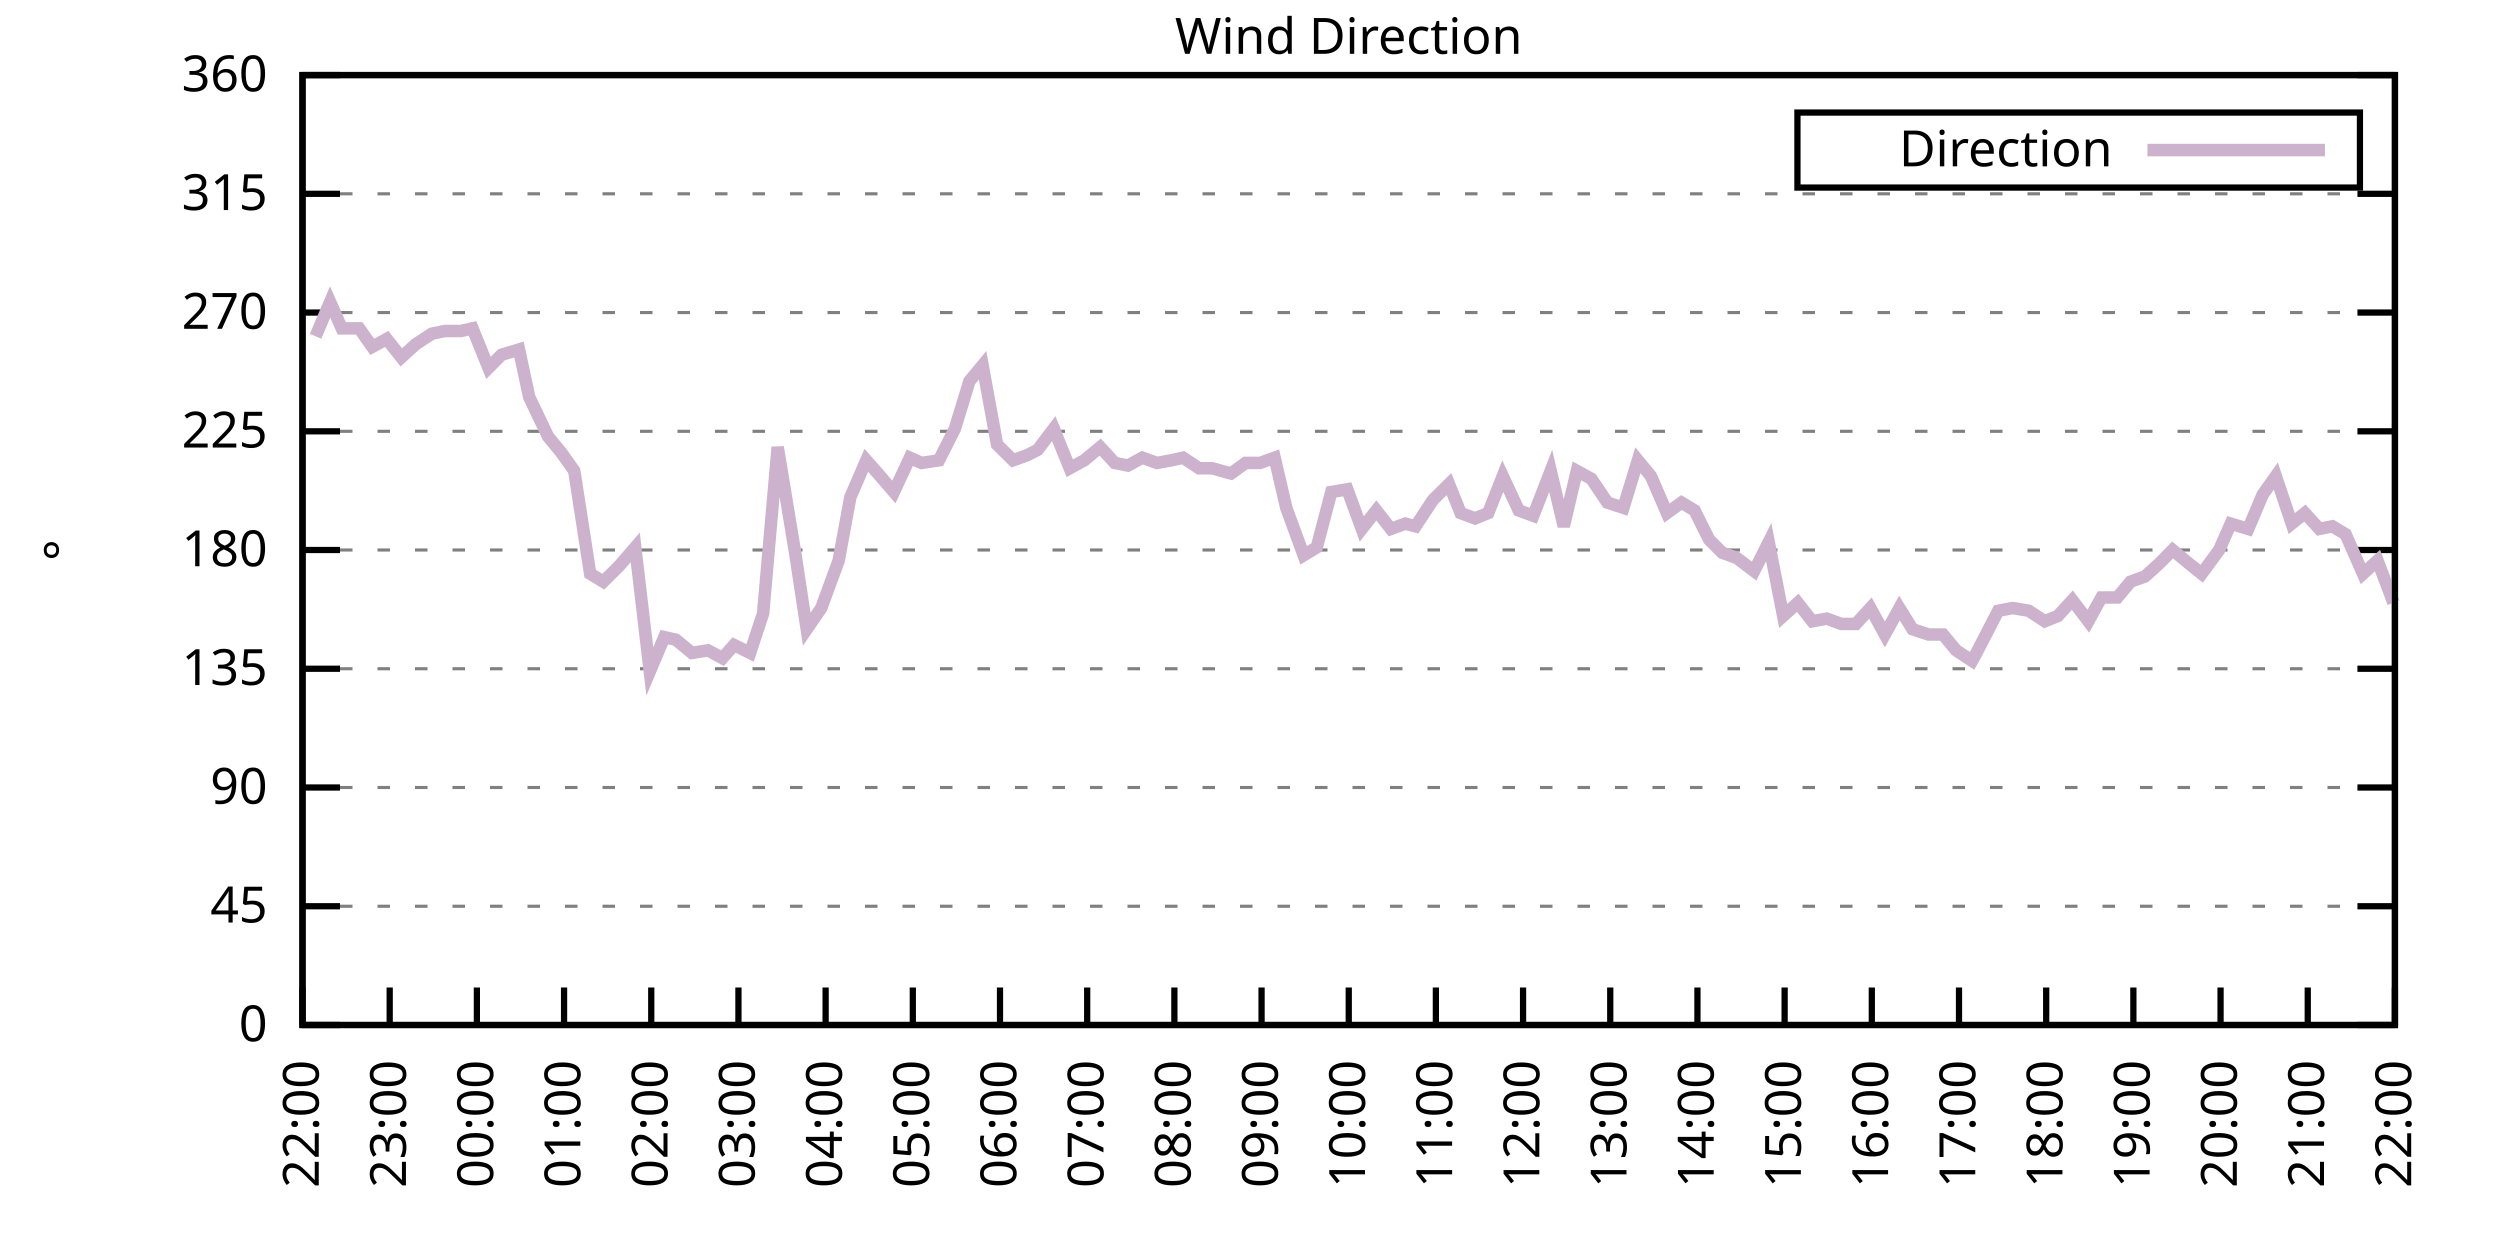
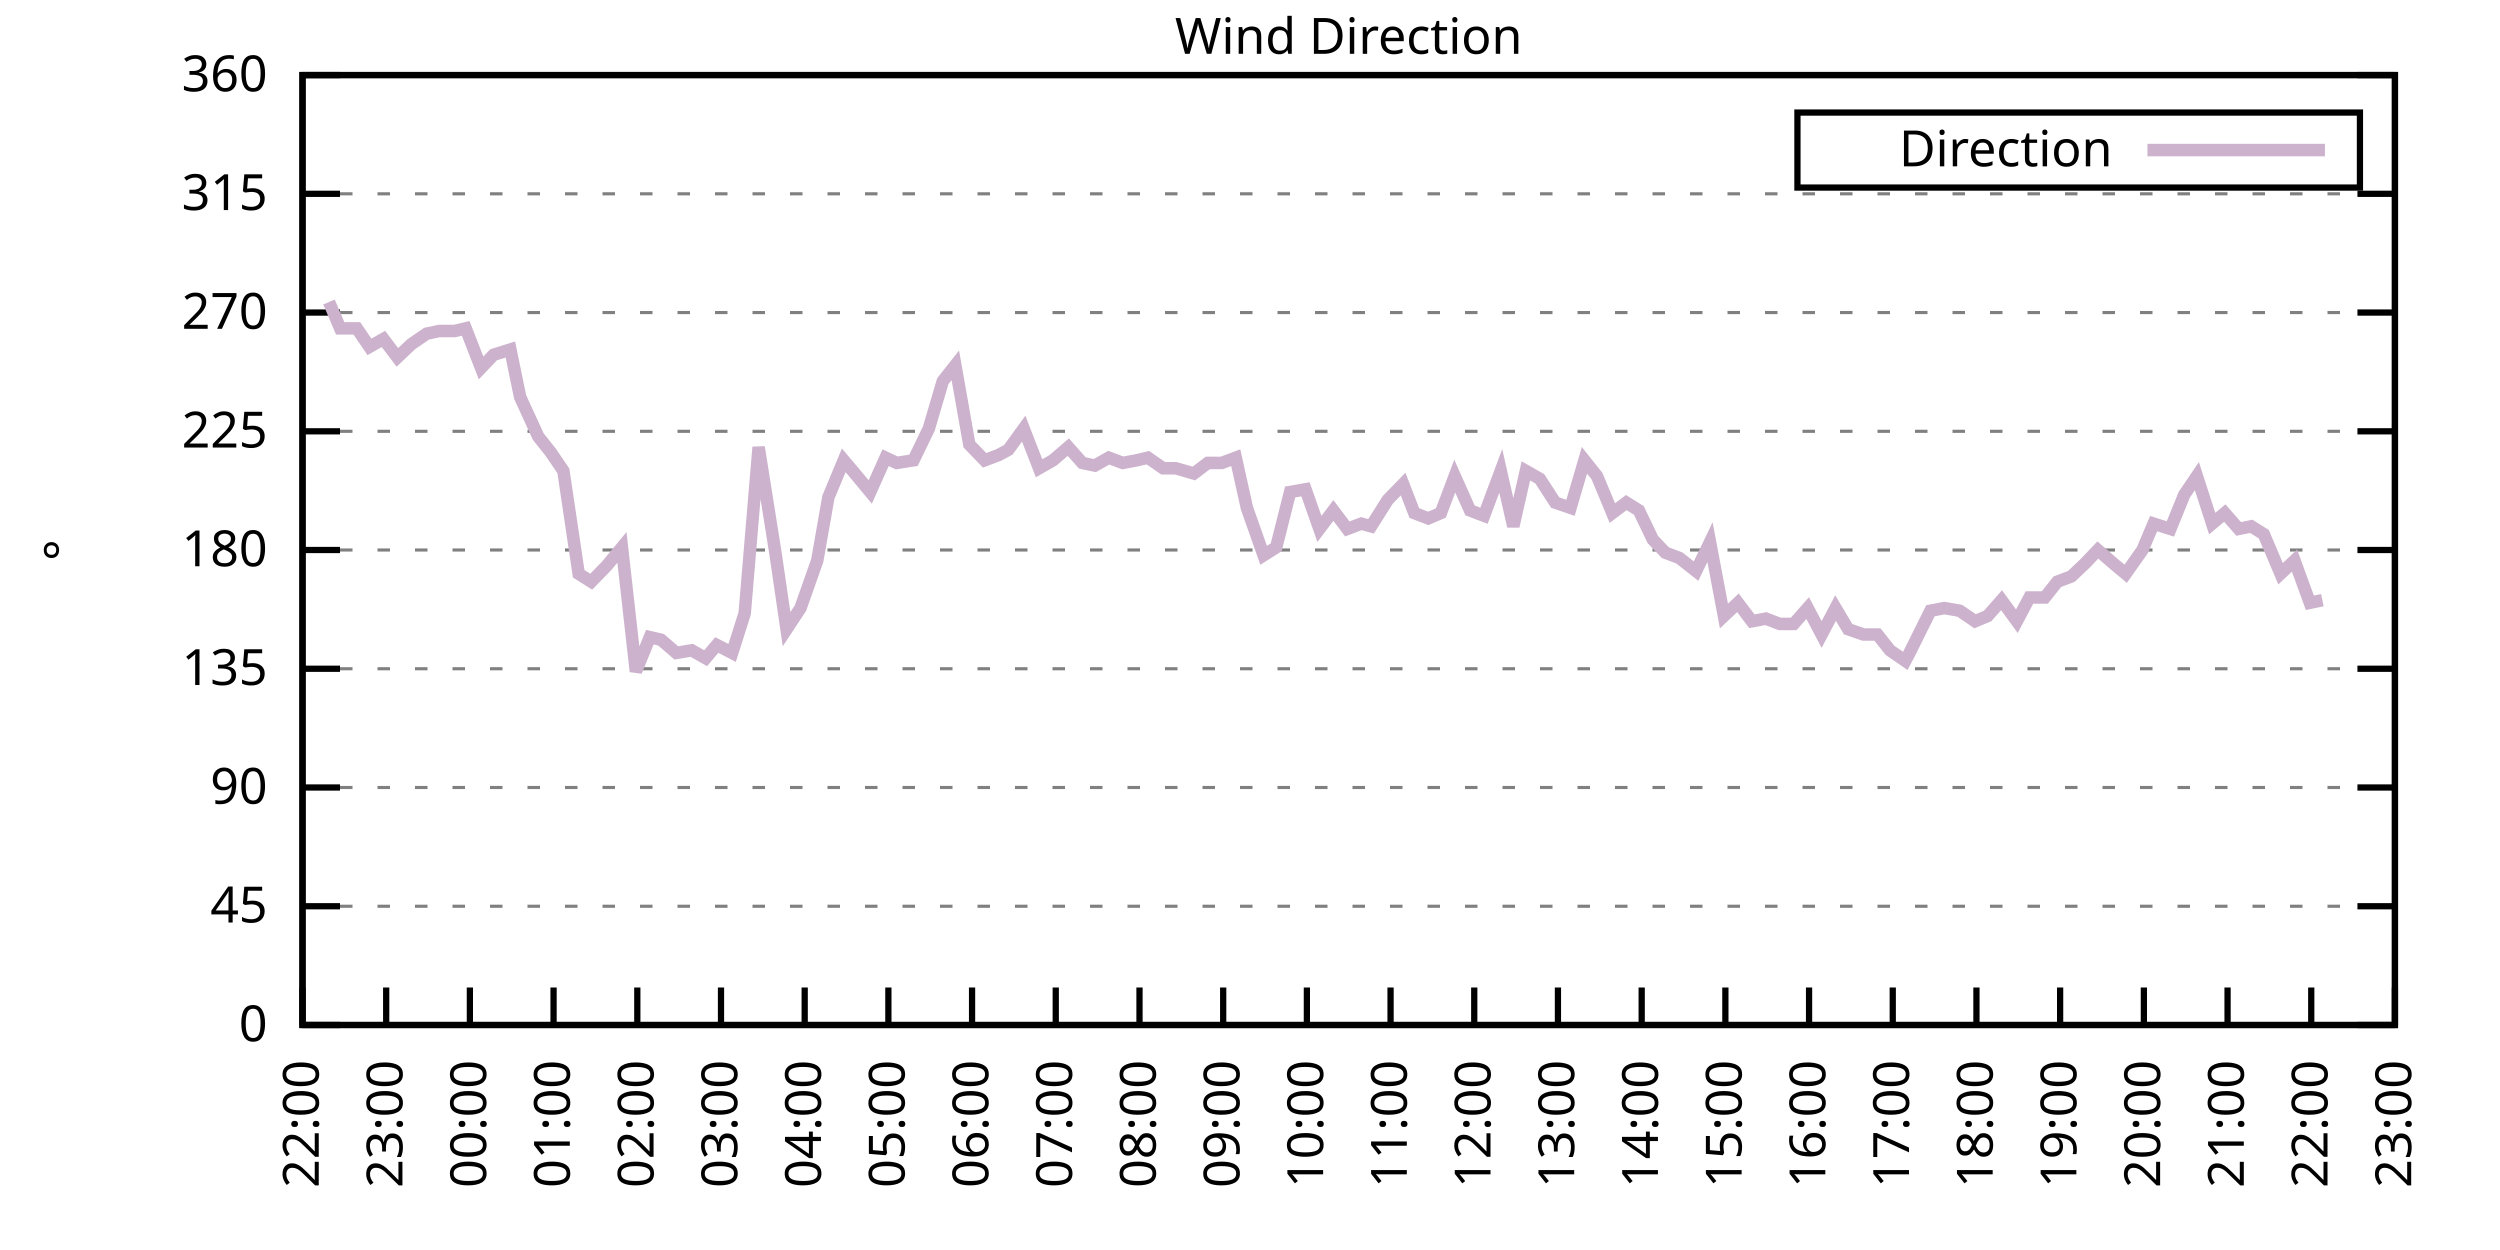
<svg xmlns="http://www.w3.org/2000/svg" xmlns:xlink="http://www.w3.org/1999/xlink" width="400" height="200" viewBox="0 0 400 200">
  <g id="gnuplot_canvas">
    <rect x="0" y="0" width="400" height="200" fill="none" />
    <defs>
      <circle id="gpDot" r="0.5" stroke-width="0.5" stroke="currentColor" />
      <path id="gpPt0" stroke-width="0.333" stroke="currentColor" d="M-1,0 h2 M0,-1 v2" />
      <path id="gpPt1" stroke-width="0.333" stroke="currentColor" d="M-1,-1 L1,1 M1,-1 L-1,1" />
      <path id="gpPt2" stroke-width="0.333" stroke="currentColor" d="M-1,0 L1,0 M0,-1 L0,1 M-1,-1 L1,1 M-1,1 L1,-1" />
      <rect id="gpPt3" stroke-width="0.333" stroke="currentColor" x="-1" y="-1" width="2" height="2" />
      <rect id="gpPt4" stroke-width="0.333" stroke="currentColor" fill="currentColor" x="-1" y="-1" width="2" height="2" />
      <circle id="gpPt5" stroke-width="0.333" stroke="currentColor" cx="0" cy="0" r="1" />
      <use xlink:href="#gpPt5" id="gpPt6" fill="currentColor" stroke="none" />
      <path id="gpPt7" stroke-width="0.333" stroke="currentColor" d="M0,-1.33 L-1.33,0.67 L1.33,0.67 z" />
      <use xlink:href="#gpPt7" id="gpPt8" fill="currentColor" stroke="none" />
      <use xlink:href="#gpPt7" id="gpPt9" stroke="currentColor" transform="rotate(180)" />
      <use xlink:href="#gpPt9" id="gpPt10" fill="currentColor" stroke="none" />
      <use xlink:href="#gpPt3" id="gpPt11" stroke="currentColor" transform="rotate(45)" />
      <use xlink:href="#gpPt11" id="gpPt12" fill="currentColor" stroke="none" />
      <path id="gpPt13" stroke-width="0.333" stroke="currentColor" d="M0,1.330 L1.265,0.411 L0.782,-1.067 L-0.782,-1.076 L-1.265,0.411 z" />
      <use xlink:href="#gpPt13" id="gpPt14" fill="currentColor" stroke="none" />
      <filter id="textbox" filterUnits="objectBoundingBox" x="0" y="0" height="1" width="1">
        <feFlood flood-color="white" flood-opacity="1" result="bgnd" />
        <feComposite in="SourceGraphic" in2="bgnd" operator="atop" />
      </filter>
      <filter id="greybox" filterUnits="objectBoundingBox" x="0" y="0" height="1" width="1">
        <feFlood flood-color="lightgrey" flood-opacity="1" result="grey" />
        <feComposite in="SourceGraphic" in2="grey" operator="atop" />
      </filter>
    </defs>
    <g fill="none" color="white" stroke="currentColor" stroke-width="1.00" stroke-linecap="butt" stroke-linejoin="miter">
</g>
    <g fill="none" color="black" stroke="currentColor" stroke-width="1.00" stroke-linecap="butt" stroke-linejoin="miter">
      <g stroke="none" shape-rendering="crispEdges">
        <polygon fill="rgb(255, 255, 255)" points="48.40,164.00 383.18,164.00 383.18,12.02 48.40,12.02 " />
      </g>
    </g>
    <g fill="none" color="black" stroke="currentColor" stroke-width="1.00" stroke-linecap="butt" stroke-linejoin="miter">
</g>
    <g fill="none" color="black" stroke="black" stroke-width="0.50" stroke-linecap="butt" stroke-linejoin="miter">
</g>
    <g fill="none" color="gray" stroke="currentColor" stroke-width="0.50" stroke-linecap="butt" stroke-linejoin="miter">
      <path stroke="gray" stroke-dasharray="2,4" class="gridline" d="M48.40,164.00 L383.19,164.00  " />
    </g>
    <g fill="none" color="gray" stroke="gray" stroke-width="1.00" stroke-linecap="butt" stroke-linejoin="miter">
</g>
    <g fill="none" color="black" stroke="currentColor" stroke-width="1.00" stroke-linecap="butt" stroke-linejoin="miter">
      <path stroke="black" d="M48.40,164.00 L54.40,164.00 M383.19,164.00 L377.19,164.00  " />
      <g transform="translate(42.80,166.60)" stroke="none" fill="black" font-family="Sans" font-size="8.00" text-anchor="end">
        <text>
          <tspan font-family="Sans"> 0</tspan>
        </text>
      </g>
    </g>
    <g fill="none" color="black" stroke="currentColor" stroke-width="1.00" stroke-linecap="butt" stroke-linejoin="miter">
</g>
    <g fill="none" color="black" stroke="black" stroke-width="0.50" stroke-linecap="butt" stroke-linejoin="miter">
</g>
    <g fill="none" color="gray" stroke="currentColor" stroke-width="0.50" stroke-linecap="butt" stroke-linejoin="miter">
      <path stroke="gray" stroke-dasharray="2,4" class="gridline" d="M48.40,145.00 L383.19,145.00  " />
    </g>
    <g fill="none" color="gray" stroke="gray" stroke-width="1.00" stroke-linecap="butt" stroke-linejoin="miter">
</g>
    <g fill="none" color="black" stroke="currentColor" stroke-width="1.00" stroke-linecap="butt" stroke-linejoin="miter">
      <path stroke="black" d="M48.40,145.00 L54.40,145.00 M383.19,145.00 L377.19,145.00  " />
      <g transform="translate(42.80,147.60)" stroke="none" fill="black" font-family="Sans" font-size="8.00" text-anchor="end">
        <text>
          <tspan font-family="Sans"> 45</tspan>
        </text>
      </g>
    </g>
    <g fill="none" color="black" stroke="currentColor" stroke-width="1.00" stroke-linecap="butt" stroke-linejoin="miter">
</g>
    <g fill="none" color="black" stroke="black" stroke-width="0.50" stroke-linecap="butt" stroke-linejoin="miter">
</g>
    <g fill="none" color="gray" stroke="currentColor" stroke-width="0.50" stroke-linecap="butt" stroke-linejoin="miter">
      <path stroke="gray" stroke-dasharray="2,4" class="gridline" d="M48.40,126.00 L383.19,126.00  " />
    </g>
    <g fill="none" color="gray" stroke="gray" stroke-width="1.00" stroke-linecap="butt" stroke-linejoin="miter">
</g>
    <g fill="none" color="black" stroke="currentColor" stroke-width="1.00" stroke-linecap="butt" stroke-linejoin="miter">
      <path stroke="black" d="M48.40,126.00 L54.40,126.00 M383.19,126.00 L377.19,126.00  " />
      <g transform="translate(42.80,128.60)" stroke="none" fill="black" font-family="Sans" font-size="8.00" text-anchor="end">
        <text>
          <tspan font-family="Sans"> 90</tspan>
        </text>
      </g>
    </g>
    <g fill="none" color="black" stroke="currentColor" stroke-width="1.00" stroke-linecap="butt" stroke-linejoin="miter">
</g>
    <g fill="none" color="black" stroke="black" stroke-width="0.50" stroke-linecap="butt" stroke-linejoin="miter">
</g>
    <g fill="none" color="gray" stroke="currentColor" stroke-width="0.50" stroke-linecap="butt" stroke-linejoin="miter">
      <path stroke="gray" stroke-dasharray="2,4" class="gridline" d="M48.40,107.00 L383.19,107.00  " />
    </g>
    <g fill="none" color="gray" stroke="gray" stroke-width="1.00" stroke-linecap="butt" stroke-linejoin="miter">
</g>
    <g fill="none" color="black" stroke="currentColor" stroke-width="1.00" stroke-linecap="butt" stroke-linejoin="miter">
      <path stroke="black" d="M48.40,107.00 L54.40,107.00 M383.19,107.00 L377.19,107.00  " />
      <g transform="translate(42.80,109.60)" stroke="none" fill="black" font-family="Sans" font-size="8.00" text-anchor="end">
        <text>
          <tspan font-family="Sans"> 135</tspan>
        </text>
      </g>
    </g>
    <g fill="none" color="black" stroke="currentColor" stroke-width="1.00" stroke-linecap="butt" stroke-linejoin="miter">
</g>
    <g fill="none" color="black" stroke="black" stroke-width="0.50" stroke-linecap="butt" stroke-linejoin="miter">
</g>
    <g fill="none" color="gray" stroke="currentColor" stroke-width="0.50" stroke-linecap="butt" stroke-linejoin="miter">
      <path stroke="gray" stroke-dasharray="2,4" class="gridline" d="M48.40,88.00 L383.19,88.00  " />
    </g>
    <g fill="none" color="gray" stroke="gray" stroke-width="1.00" stroke-linecap="butt" stroke-linejoin="miter">
</g>
    <g fill="none" color="black" stroke="currentColor" stroke-width="1.00" stroke-linecap="butt" stroke-linejoin="miter">
      <path stroke="black" d="M48.40,88.00 L54.40,88.00 M383.19,88.00 L377.19,88.00  " />
      <g transform="translate(42.80,90.60)" stroke="none" fill="black" font-family="Sans" font-size="8.00" text-anchor="end">
        <text>
          <tspan font-family="Sans"> 180</tspan>
        </text>
      </g>
    </g>
    <g fill="none" color="black" stroke="currentColor" stroke-width="1.00" stroke-linecap="butt" stroke-linejoin="miter">
</g>
    <g fill="none" color="black" stroke="black" stroke-width="0.50" stroke-linecap="butt" stroke-linejoin="miter">
</g>
    <g fill="none" color="gray" stroke="currentColor" stroke-width="0.50" stroke-linecap="butt" stroke-linejoin="miter">
      <path stroke="gray" stroke-dasharray="2,4" class="gridline" d="M48.40,69.01 L383.19,69.01  " />
    </g>
    <g fill="none" color="gray" stroke="gray" stroke-width="1.00" stroke-linecap="butt" stroke-linejoin="miter">
</g>
    <g fill="none" color="black" stroke="currentColor" stroke-width="1.00" stroke-linecap="butt" stroke-linejoin="miter">
      <path stroke="black" d="M48.40,69.01 L54.40,69.01 M383.19,69.01 L377.19,69.01  " />
      <g transform="translate(42.80,71.61)" stroke="none" fill="black" font-family="Sans" font-size="8.00" text-anchor="end">
        <text>
          <tspan font-family="Sans"> 225</tspan>
        </text>
      </g>
    </g>
    <g fill="none" color="black" stroke="currentColor" stroke-width="1.00" stroke-linecap="butt" stroke-linejoin="miter">
</g>
    <g fill="none" color="black" stroke="black" stroke-width="0.50" stroke-linecap="butt" stroke-linejoin="miter">
</g>
    <g fill="none" color="gray" stroke="currentColor" stroke-width="0.50" stroke-linecap="butt" stroke-linejoin="miter">
      <path stroke="gray" stroke-dasharray="2,4" class="gridline" d="M48.40,50.01 L383.19,50.01  " />
    </g>
    <g fill="none" color="gray" stroke="gray" stroke-width="1.00" stroke-linecap="butt" stroke-linejoin="miter">
</g>
    <g fill="none" color="black" stroke="currentColor" stroke-width="1.00" stroke-linecap="butt" stroke-linejoin="miter">
      <path stroke="black" d="M48.40,50.01 L54.40,50.01 M383.19,50.01 L377.19,50.01  " />
      <g transform="translate(42.80,52.61)" stroke="none" fill="black" font-family="Sans" font-size="8.00" text-anchor="end">
        <text>
          <tspan font-family="Sans"> 270</tspan>
        </text>
      </g>
    </g>
    <g fill="none" color="black" stroke="currentColor" stroke-width="1.00" stroke-linecap="butt" stroke-linejoin="miter">
</g>
    <g fill="none" color="black" stroke="black" stroke-width="0.50" stroke-linecap="butt" stroke-linejoin="miter">
</g>
    <g fill="none" color="gray" stroke="currentColor" stroke-width="0.50" stroke-linecap="butt" stroke-linejoin="miter">
      <path stroke="gray" stroke-dasharray="2,4" class="gridline" d="M48.40,31.01 L383.19,31.01  " />
    </g>
    <g fill="none" color="gray" stroke="gray" stroke-width="1.00" stroke-linecap="butt" stroke-linejoin="miter">
</g>
    <g fill="none" color="black" stroke="currentColor" stroke-width="1.00" stroke-linecap="butt" stroke-linejoin="miter">
      <path stroke="black" d="M48.40,31.01 L54.40,31.01 M383.19,31.01 L377.19,31.01  " />
      <g transform="translate(42.80,33.61)" stroke="none" fill="black" font-family="Sans" font-size="8.00" text-anchor="end">
        <text>
          <tspan font-family="Sans"> 315</tspan>
        </text>
      </g>
    </g>
    <g fill="none" color="black" stroke="currentColor" stroke-width="1.00" stroke-linecap="butt" stroke-linejoin="miter">
</g>
    <g fill="none" color="black" stroke="black" stroke-width="0.50" stroke-linecap="butt" stroke-linejoin="miter">
</g>
    <g fill="none" color="gray" stroke="currentColor" stroke-width="0.50" stroke-linecap="butt" stroke-linejoin="miter">
      <path stroke="gray" stroke-dasharray="2,4" class="gridline" d="M48.40,12.01 L383.19,12.01  " />
    </g>
    <g fill="none" color="gray" stroke="gray" stroke-width="1.00" stroke-linecap="butt" stroke-linejoin="miter">
</g>
    <g fill="none" color="black" stroke="currentColor" stroke-width="1.00" stroke-linecap="butt" stroke-linejoin="miter">
      <path stroke="black" d="M48.40,12.01 L54.40,12.01 M383.19,12.01 L377.19,12.01  " />
      <g transform="translate(42.80,14.61)" stroke="none" fill="black" font-family="Sans" font-size="8.00" text-anchor="end">
        <text>
          <tspan font-family="Sans"> 360</tspan>
        </text>
      </g>
    </g>
    <g fill="none" color="black" stroke="currentColor" stroke-width="1.00" stroke-linecap="butt" stroke-linejoin="miter">
      <path stroke="black" d="M48.40,164.00 L48.40,158.00  " />
      <g transform="translate(51.00,169.60) rotate(270.00)" stroke="none" fill="black" font-family="Sans" font-size="8.00" text-anchor="end">
        <text>
          <tspan font-family="Sans">22:00</tspan>
        </text>
      </g>
    </g>
    <g fill="none" color="black" stroke="currentColor" stroke-width="1.00" stroke-linecap="butt" stroke-linejoin="miter">
-       <path stroke="black" d="M62.35,164.00 L62.35,158.00  " />
-       <g transform="translate(64.95,169.60) rotate(270.00)" stroke="none" fill="black" font-family="Sans" font-size="8.00" text-anchor="end">
+       <path stroke="black" d="M61.79,164.00 L61.79,158.00  " />
+       <g transform="translate(64.39,169.60) rotate(270.00)" stroke="none" fill="black" font-family="Sans" font-size="8.00" text-anchor="end">
        <text>
          <tspan font-family="Sans">23:00</tspan>
        </text>
      </g>
    </g>
    <g fill="none" color="black" stroke="currentColor" stroke-width="1.00" stroke-linecap="butt" stroke-linejoin="miter">
-       <path stroke="black" d="M76.30,164.00 L76.30,158.00  " />
-       <g transform="translate(78.90,169.60) rotate(270.00)" stroke="none" fill="black" font-family="Sans" font-size="8.00" text-anchor="end">
+       <path stroke="black" d="M75.18,164.00 L75.18,158.00  " />
+       <g transform="translate(77.78,169.60) rotate(270.00)" stroke="none" fill="black" font-family="Sans" font-size="8.00" text-anchor="end">
        <text>
          <tspan font-family="Sans">00:00</tspan>
        </text>
      </g>
    </g>
    <g fill="none" color="black" stroke="currentColor" stroke-width="1.00" stroke-linecap="butt" stroke-linejoin="miter">
-       <path stroke="black" d="M90.25,164.00 L90.25,158.00  " />
-       <g transform="translate(92.85,169.60) rotate(270.00)" stroke="none" fill="black" font-family="Sans" font-size="8.00" text-anchor="end">
+       <path stroke="black" d="M88.57,164.00 L88.57,158.00  " />
+       <g transform="translate(91.17,169.60) rotate(270.00)" stroke="none" fill="black" font-family="Sans" font-size="8.00" text-anchor="end">
        <text>
          <tspan font-family="Sans">01:00</tspan>
        </text>
      </g>
    </g>
    <g fill="none" color="black" stroke="currentColor" stroke-width="1.00" stroke-linecap="butt" stroke-linejoin="miter">
-       <path stroke="black" d="M104.20,164.00 L104.20,158.00  " />
-       <g transform="translate(106.80,169.60) rotate(270.00)" stroke="none" fill="black" font-family="Sans" font-size="8.00" text-anchor="end">
+       <path stroke="black" d="M101.97,164.00 L101.97,158.00  " />
+       <g transform="translate(104.57,169.60) rotate(270.00)" stroke="none" fill="black" font-family="Sans" font-size="8.00" text-anchor="end">
        <text>
          <tspan font-family="Sans">02:00</tspan>
        </text>
      </g>
    </g>
    <g fill="none" color="black" stroke="currentColor" stroke-width="1.00" stroke-linecap="butt" stroke-linejoin="miter">
-       <path stroke="black" d="M118.15,164.00 L118.15,158.00  " />
-       <g transform="translate(120.75,169.60) rotate(270.00)" stroke="none" fill="black" font-family="Sans" font-size="8.00" text-anchor="end">
+       <path stroke="black" d="M115.36,164.00 L115.36,158.00  " />
+       <g transform="translate(117.96,169.60) rotate(270.00)" stroke="none" fill="black" font-family="Sans" font-size="8.00" text-anchor="end">
        <text>
          <tspan font-family="Sans">03:00</tspan>
        </text>
      </g>
    </g>
    <g fill="none" color="black" stroke="currentColor" stroke-width="1.00" stroke-linecap="butt" stroke-linejoin="miter">
-       <path stroke="black" d="M132.10,164.00 L132.10,158.00  " />
-       <g transform="translate(134.70,169.60) rotate(270.00)" stroke="none" fill="black" font-family="Sans" font-size="8.00" text-anchor="end">
+       <path stroke="black" d="M128.75,164.00 L128.75,158.00  " />
+       <g transform="translate(131.35,169.60) rotate(270.00)" stroke="none" fill="black" font-family="Sans" font-size="8.00" text-anchor="end">
        <text>
          <tspan font-family="Sans">04:00</tspan>
        </text>
      </g>
    </g>
    <g fill="none" color="black" stroke="currentColor" stroke-width="1.00" stroke-linecap="butt" stroke-linejoin="miter">
-       <path stroke="black" d="M146.05,164.00 L146.05,158.00  " />
-       <g transform="translate(148.65,169.60) rotate(270.00)" stroke="none" fill="black" font-family="Sans" font-size="8.00" text-anchor="end">
+       <path stroke="black" d="M142.14,164.00 L142.14,158.00  " />
+       <g transform="translate(144.74,169.60) rotate(270.00)" stroke="none" fill="black" font-family="Sans" font-size="8.00" text-anchor="end">
        <text>
          <tspan font-family="Sans">05:00</tspan>
        </text>
      </g>
    </g>
    <g fill="none" color="black" stroke="currentColor" stroke-width="1.00" stroke-linecap="butt" stroke-linejoin="miter">
-       <path stroke="black" d="M160.00,164.00 L160.00,158.00  " />
-       <g transform="translate(162.60,169.60) rotate(270.00)" stroke="none" fill="black" font-family="Sans" font-size="8.00" text-anchor="end">
+       <path stroke="black" d="M155.53,164.00 L155.53,158.00  " />
+       <g transform="translate(158.13,169.60) rotate(270.00)" stroke="none" fill="black" font-family="Sans" font-size="8.00" text-anchor="end">
        <text>
          <tspan font-family="Sans">06:00</tspan>
        </text>
      </g>
    </g>
    <g fill="none" color="black" stroke="currentColor" stroke-width="1.00" stroke-linecap="butt" stroke-linejoin="miter">
-       <path stroke="black" d="M173.95,164.00 L173.95,158.00  " />
-       <g transform="translate(176.55,169.60) rotate(270.00)" stroke="none" fill="black" font-family="Sans" font-size="8.00" text-anchor="end">
+       <path stroke="black" d="M168.92,164.00 L168.92,158.00  " />
+       <g transform="translate(171.52,169.60) rotate(270.00)" stroke="none" fill="black" font-family="Sans" font-size="8.00" text-anchor="end">
        <text>
          <tspan font-family="Sans">07:00</tspan>
        </text>
      </g>
    </g>
    <g fill="none" color="black" stroke="currentColor" stroke-width="1.00" stroke-linecap="butt" stroke-linejoin="miter">
-       <path stroke="black" d="M187.90,164.00 L187.90,158.00  " />
-       <g transform="translate(190.50,169.60) rotate(270.00)" stroke="none" fill="black" font-family="Sans" font-size="8.00" text-anchor="end">
+       <path stroke="black" d="M182.32,164.00 L182.32,158.00  " />
+       <g transform="translate(184.92,169.60) rotate(270.00)" stroke="none" fill="black" font-family="Sans" font-size="8.00" text-anchor="end">
        <text>
          <tspan font-family="Sans">08:00</tspan>
        </text>
      </g>
    </g>
    <g fill="none" color="black" stroke="currentColor" stroke-width="1.00" stroke-linecap="butt" stroke-linejoin="miter">
-       <path stroke="black" d="M201.85,164.00 L201.85,158.00  " />
-       <g transform="translate(204.45,169.60) rotate(270.00)" stroke="none" fill="black" font-family="Sans" font-size="8.00" text-anchor="end">
+       <path stroke="black" d="M195.71,164.00 L195.71,158.00  " />
+       <g transform="translate(198.31,169.60) rotate(270.00)" stroke="none" fill="black" font-family="Sans" font-size="8.00" text-anchor="end">
        <text>
          <tspan font-family="Sans">09:00</tspan>
        </text>
      </g>
    </g>
    <g fill="none" color="black" stroke="currentColor" stroke-width="1.00" stroke-linecap="butt" stroke-linejoin="miter">
-       <path stroke="black" d="M215.80,164.00 L215.80,158.00  " />
-       <g transform="translate(218.40,169.60) rotate(270.00)" stroke="none" fill="black" font-family="Sans" font-size="8.00" text-anchor="end">
+       <path stroke="black" d="M209.10,164.00 L209.10,158.00  " />
+       <g transform="translate(211.70,169.60) rotate(270.00)" stroke="none" fill="black" font-family="Sans" font-size="8.00" text-anchor="end">
        <text>
          <tspan font-family="Sans">10:00</tspan>
        </text>
      </g>
    </g>
    <g fill="none" color="black" stroke="currentColor" stroke-width="1.00" stroke-linecap="butt" stroke-linejoin="miter">
-       <path stroke="black" d="M229.74,164.00 L229.74,158.00  " />
-       <g transform="translate(232.34,169.60) rotate(270.00)" stroke="none" fill="black" font-family="Sans" font-size="8.00" text-anchor="end">
+       <path stroke="black" d="M222.49,164.00 L222.49,158.00  " />
+       <g transform="translate(225.09,169.60) rotate(270.00)" stroke="none" fill="black" font-family="Sans" font-size="8.00" text-anchor="end">
        <text>
          <tspan font-family="Sans">11:00</tspan>
        </text>
      </g>
    </g>
    <g fill="none" color="black" stroke="currentColor" stroke-width="1.00" stroke-linecap="butt" stroke-linejoin="miter">
-       <path stroke="black" d="M243.69,164.00 L243.69,158.00  " />
-       <g transform="translate(246.29,169.60) rotate(270.00)" stroke="none" fill="black" font-family="Sans" font-size="8.00" text-anchor="end">
+       <path stroke="black" d="M235.88,164.00 L235.88,158.00  " />
+       <g transform="translate(238.48,169.60) rotate(270.00)" stroke="none" fill="black" font-family="Sans" font-size="8.00" text-anchor="end">
        <text>
          <tspan font-family="Sans">12:00</tspan>
        </text>
      </g>
    </g>
    <g fill="none" color="black" stroke="currentColor" stroke-width="1.00" stroke-linecap="butt" stroke-linejoin="miter">
-       <path stroke="black" d="M257.64,164.00 L257.64,158.00  " />
-       <g transform="translate(260.24,169.60) rotate(270.00)" stroke="none" fill="black" font-family="Sans" font-size="8.00" text-anchor="end">
+       <path stroke="black" d="M249.27,164.00 L249.27,158.00  " />
+       <g transform="translate(251.87,169.60) rotate(270.00)" stroke="none" fill="black" font-family="Sans" font-size="8.00" text-anchor="end">
        <text>
          <tspan font-family="Sans">13:00</tspan>
        </text>
      </g>
    </g>
    <g fill="none" color="black" stroke="currentColor" stroke-width="1.00" stroke-linecap="butt" stroke-linejoin="miter">
-       <path stroke="black" d="M271.59,164.00 L271.59,158.00  " />
-       <g transform="translate(274.19,169.60) rotate(270.00)" stroke="none" fill="black" font-family="Sans" font-size="8.00" text-anchor="end">
+       <path stroke="black" d="M262.67,164.00 L262.67,158.00  " />
+       <g transform="translate(265.27,169.60) rotate(270.00)" stroke="none" fill="black" font-family="Sans" font-size="8.00" text-anchor="end">
        <text>
          <tspan font-family="Sans">14:00</tspan>
        </text>
      </g>
    </g>
    <g fill="none" color="black" stroke="currentColor" stroke-width="1.00" stroke-linecap="butt" stroke-linejoin="miter">
-       <path stroke="black" d="M285.54,164.00 L285.54,158.00  " />
-       <g transform="translate(288.14,169.60) rotate(270.00)" stroke="none" fill="black" font-family="Sans" font-size="8.00" text-anchor="end">
+       <path stroke="black" d="M276.06,164.00 L276.06,158.00  " />
+       <g transform="translate(278.66,169.60) rotate(270.00)" stroke="none" fill="black" font-family="Sans" font-size="8.00" text-anchor="end">
        <text>
          <tspan font-family="Sans">15:00</tspan>
        </text>
      </g>
    </g>
    <g fill="none" color="black" stroke="currentColor" stroke-width="1.00" stroke-linecap="butt" stroke-linejoin="miter">
-       <path stroke="black" d="M299.49,164.00 L299.49,158.00  " />
-       <g transform="translate(302.09,169.60) rotate(270.00)" stroke="none" fill="black" font-family="Sans" font-size="8.00" text-anchor="end">
+       <path stroke="black" d="M289.45,164.00 L289.45,158.00  " />
+       <g transform="translate(292.05,169.60) rotate(270.00)" stroke="none" fill="black" font-family="Sans" font-size="8.00" text-anchor="end">
        <text>
          <tspan font-family="Sans">16:00</tspan>
        </text>
      </g>
    </g>
    <g fill="none" color="black" stroke="currentColor" stroke-width="1.00" stroke-linecap="butt" stroke-linejoin="miter">
-       <path stroke="black" d="M313.44,164.00 L313.44,158.00  " />
-       <g transform="translate(316.04,169.60) rotate(270.00)" stroke="none" fill="black" font-family="Sans" font-size="8.00" text-anchor="end">
+       <path stroke="black" d="M302.84,164.00 L302.84,158.00  " />
+       <g transform="translate(305.44,169.60) rotate(270.00)" stroke="none" fill="black" font-family="Sans" font-size="8.00" text-anchor="end">
        <text>
          <tspan font-family="Sans">17:00</tspan>
        </text>
      </g>
    </g>
    <g fill="none" color="black" stroke="currentColor" stroke-width="1.00" stroke-linecap="butt" stroke-linejoin="miter">
-       <path stroke="black" d="M327.39,164.00 L327.39,158.00  " />
-       <g transform="translate(329.99,169.60) rotate(270.00)" stroke="none" fill="black" font-family="Sans" font-size="8.00" text-anchor="end">
+       <path stroke="black" d="M316.23,164.00 L316.23,158.00  " />
+       <g transform="translate(318.83,169.60) rotate(270.00)" stroke="none" fill="black" font-family="Sans" font-size="8.00" text-anchor="end">
        <text>
          <tspan font-family="Sans">18:00</tspan>
        </text>
      </g>
    </g>
    <g fill="none" color="black" stroke="currentColor" stroke-width="1.00" stroke-linecap="butt" stroke-linejoin="miter">
-       <path stroke="black" d="M341.34,164.00 L341.34,158.00  " />
-       <g transform="translate(343.94,169.60) rotate(270.00)" stroke="none" fill="black" font-family="Sans" font-size="8.00" text-anchor="end">
+       <path stroke="black" d="M329.62,164.00 L329.62,158.00  " />
+       <g transform="translate(332.22,169.60) rotate(270.00)" stroke="none" fill="black" font-family="Sans" font-size="8.00" text-anchor="end">
        <text>
          <tspan font-family="Sans">19:00</tspan>
        </text>
      </g>
    </g>
    <g fill="none" color="black" stroke="currentColor" stroke-width="1.00" stroke-linecap="butt" stroke-linejoin="miter">
-       <path stroke="black" d="M355.29,164.00 L355.29,158.00  " />
-       <g transform="translate(357.89,169.60) rotate(270.00)" stroke="none" fill="black" font-family="Sans" font-size="8.00" text-anchor="end">
+       <path stroke="black" d="M343.02,164.00 L343.02,158.00  " />
+       <g transform="translate(345.62,169.60) rotate(270.00)" stroke="none" fill="black" font-family="Sans" font-size="8.00" text-anchor="end">
        <text>
          <tspan font-family="Sans">20:00</tspan>
        </text>
      </g>
    </g>
    <g fill="none" color="black" stroke="currentColor" stroke-width="1.00" stroke-linecap="butt" stroke-linejoin="miter">
-       <path stroke="black" d="M369.24,164.00 L369.24,158.00  " />
-       <g transform="translate(371.84,169.60) rotate(270.00)" stroke="none" fill="black" font-family="Sans" font-size="8.00" text-anchor="end">
+       <path stroke="black" d="M356.41,164.00 L356.41,158.00  " />
+       <g transform="translate(359.01,169.60) rotate(270.00)" stroke="none" fill="black" font-family="Sans" font-size="8.00" text-anchor="end">
        <text>
          <tspan font-family="Sans">21:00</tspan>
+         </text>
+       </g>
+     </g>
+     <g fill="none" color="black" stroke="currentColor" stroke-width="1.00" stroke-linecap="butt" stroke-linejoin="miter">
+       <path stroke="black" d="M369.80,164.00 L369.80,158.00  " />
+       <g transform="translate(372.40,169.60) rotate(270.00)" stroke="none" fill="black" font-family="Sans" font-size="8.00" text-anchor="end">
+         <text>
+           <tspan font-family="Sans">22:00</tspan>
        </text>
      </g>
    </g>
    <g fill="none" color="black" stroke="currentColor" stroke-width="1.00" stroke-linecap="butt" stroke-linejoin="miter">
      <path stroke="black" d="M383.19,164.00 L383.19,158.00  " />
      <g transform="translate(385.79,169.60) rotate(270.00)" stroke="none" fill="black" font-family="Sans" font-size="8.00" text-anchor="end">
        <text>
-           <tspan font-family="Sans">22:00</tspan>
+           <tspan font-family="Sans">23:00</tspan>
        </text>
      </g>
    </g>
    <g fill="none" color="black" stroke="currentColor" stroke-width="1.00" stroke-linecap="butt" stroke-linejoin="miter">
</g>
    <g fill="none" color="black" stroke="currentColor" stroke-width="1.00" stroke-linecap="butt" stroke-linejoin="miter">
      <path stroke="black" d="M48.40,12.01 L48.40,164.00 L383.19,164.00 L383.19,12.01 L48.40,12.01 Z  " />
    </g>
    <g fill="none" color="black" stroke="currentColor" stroke-width="1.00" stroke-linecap="butt" stroke-linejoin="miter">
</g>
    <g fill="none" color="black" stroke="currentColor" stroke-width="1.00" stroke-linecap="butt" stroke-linejoin="miter">
      <path stroke="black" d="M287.59,30.01 L287.59,18.01 L377.59,18.01 L377.59,30.01 L287.59,30.01 Z  " />
    </g>
    <g id="Wind_direction_plot_1">
      <g fill="none" color="white" stroke="black" stroke-width="2.00" stroke-linecap="butt" stroke-linejoin="miter">
</g>
      <g fill="none" color="black" stroke="currentColor" stroke-width="2.00" stroke-linecap="butt" stroke-linejoin="miter">
        <g transform="translate(337.99,26.61)" stroke="none" fill="black" font-family="Sans" font-size="8.00" text-anchor="end">
          <text>
            <tspan font-family="Sans">Direction</tspan>
          </text>
        </g>
      </g>
      <g fill="none" color="black" stroke="currentColor" stroke-width="2.00" stroke-linecap="butt" stroke-linejoin="miter">
-         <path stroke="rgb(204, 178, 204)" d="M343.59,24.01 L371.99,24.01 M50.49,53.81 L52.82,48.32 L54.68,52.54 L57.47,52.54 L59.56,55.50 L61.88,54.23   L64.21,57.18 L66.53,55.07 L69.09,53.39 L71.18,52.96 L73.74,52.96 L75.60,52.54 L78.16,58.87 L80.25,56.76   L83.04,55.92 L84.67,63.52 L87.69,69.85 L89.78,72.38 L91.88,75.34 L94.43,91.80 L96.53,93.07 L99.08,90.54   L101.64,87.58 L103.97,107.43 L106.29,101.94 L108.15,102.36 L110.71,104.47 L113.27,104.05 L115.59,105.31 L117.45,103.20   L120.01,104.47 L122.10,98.14 L124.43,71.54 L127.22,88.43 L129.08,100.67 L131.40,97.29 L134.19,89.69 L136.05,79.56   L138.61,73.65 L140.47,75.76 L143.02,78.72 L145.58,73.23 L147.44,74.07 L150.23,73.65 L152.79,68.58 L155.11,60.98   L157.21,58.45 L159.53,71.12 L162.09,73.65 L164.41,72.81 L166.04,71.96 L168.60,68.58 L171.16,74.92 L173.48,73.65   L176.04,71.54 L178.36,74.07 L180.46,74.49 L182.78,73.23 L185.11,74.07 L187.43,73.65 L189.29,73.23 L191.85,74.92   L193.94,74.92 L196.96,75.76 L199.29,74.07 L201.61,74.07 L203.94,73.23 L205.80,81.25 L208.59,88.85 L210.68,87.58   L213.01,78.72 L215.56,78.29 L217.89,84.63 L220.21,81.67 L222.54,84.63 L224.86,83.78 L226.49,84.21 L229.28,79.98   L231.84,77.45 L233.70,82.09 L236.02,82.94 L238.11,82.09 L240.44,76.18 L243.00,81.67 L245.32,82.52 L248.11,75.34   L250.20,84.21 L252.30,75.34 L254.62,76.61 L257.18,80.41 L259.74,81.25 L262.06,73.65 L264.15,76.18 L266.71,82.09   L269.04,80.41 L271.13,81.67 L273.45,86.32 L275.55,88.43 L277.87,89.27 L280.66,91.38 L282.99,86.74 L285.31,98.56   L287.64,96.45 L289.96,99.40 L292.29,98.98 L294.61,99.83 L296.94,99.83 L299.26,97.29 L301.58,101.52 L303.91,97.29   L306.00,100.67 L308.56,101.52 L310.88,101.52 L312.98,104.05 L315.53,105.74 L316.23,104.47 L319.72,97.72 L322.04,97.29   L324.60,97.72 L327.16,99.40 L329.25,98.56 L331.58,96.03 L334.13,99.40 L336.23,95.60 L338.78,95.60 L340.88,93.07   L343.20,92.23 L345.53,90.12 L347.62,88.00 L350.18,90.12 L352.27,91.80 L355.06,88.00 L356.92,83.78 L359.71,84.63   L362.03,79.14 L364.13,76.18 L366.68,83.78 L368.78,82.09 L371.10,84.63 L373.19,84.21 L375.29,85.47 L378.08,91.80   L380.40,89.69 L382.96,96.45  " />
+         <path stroke="rgb(204, 178, 204)" d="M343.59,24.01 L371.99,24.01 M52.64,48.32 L54.43,52.54 L57.10,52.54 L59.11,55.50 L61.35,54.23 L63.58,57.18   L65.81,55.07 L68.26,53.39 L70.27,52.96 L72.73,52.96 L74.51,52.54 L76.97,58.87 L78.98,56.76 L81.66,55.92   L83.22,63.52 L86.12,69.85 L88.13,72.38 L90.14,75.34 L92.59,91.80 L94.60,93.07 L97.06,90.54 L99.51,87.58   L101.74,107.43 L103.98,101.94 L105.76,102.36 L108.22,104.47 L110.67,104.05 L112.90,105.31 L114.69,103.20 L117.14,104.47   L119.15,98.14 L121.38,71.54 L124.06,88.43 L125.85,100.67 L128.08,97.29 L130.76,89.69 L132.54,79.56 L135.00,73.65   L136.78,75.76 L139.24,78.72 L141.69,73.23 L143.48,74.07 L146.16,73.65 L148.61,68.58 L150.85,60.98 L152.85,58.45   L155.09,71.12 L157.54,73.65 L159.77,72.81 L161.34,71.96 L163.79,68.58 L166.25,74.92 L168.48,73.65 L170.93,71.54   L173.17,74.07 L175.17,74.49 L177.41,73.23 L179.64,74.07 L181.87,73.65 L183.66,73.23 L186.11,74.92 L188.12,74.92   L191.02,75.76 L193.25,74.07 L195.48,74.07 L197.72,73.23 L199.50,81.25 L202.18,88.85 L204.19,87.58 L206.42,78.72   L208.88,78.29 L211.11,84.63 L213.34,81.67 L215.57,84.63 L217.80,83.78 L219.37,84.21 L222.04,79.98 L224.50,77.45   L226.29,82.09 L228.52,82.94 L230.53,82.09 L232.76,76.18 L235.21,81.67 L237.44,82.52 L240.12,75.34 L242.13,84.21   L244.14,75.34 L246.37,76.61 L248.83,80.41 L251.28,81.25 L253.51,73.65 L255.52,76.18 L257.98,82.09 L260.21,80.41   L262.22,81.67 L264.45,86.32 L266.46,88.43 L268.69,89.27 L271.37,91.38 L273.60,86.74 L275.83,98.56 L278.07,96.45   L280.30,99.40 L282.53,98.98 L284.76,99.83 L286.99,99.83 L289.23,97.29 L291.46,101.52 L293.69,97.29 L295.70,100.67   L298.15,101.52 L300.39,101.52 L302.39,104.05 L304.85,105.74 L305.52,104.47 L308.87,97.72 L311.10,97.29 L313.55,97.72   L316.01,99.40 L318.02,98.56 L320.25,96.03 L322.70,99.40 L324.71,95.60 L327.17,95.60 L329.18,93.07 L331.41,92.23   L333.64,90.12 L335.65,88.00 L338.10,90.12 L340.11,91.80 L342.79,88.00 L344.58,83.78 L347.26,84.63 L349.49,79.14   L351.50,76.18 L353.95,83.78 L355.96,82.09 L358.19,84.63 L360.20,84.21 L362.21,85.47 L364.89,91.80 L367.12,89.69   L369.58,96.45 L371.58,96.03  " />
      </g>
    </g>
    <g fill="none" color="black" stroke="currentColor" stroke-width="2.00" stroke-linecap="butt" stroke-linejoin="miter">
</g>
    <g fill="none" color="black" stroke="black" stroke-width="1.00" stroke-linecap="butt" stroke-linejoin="miter">
</g>
    <g fill="none" color="black" stroke="currentColor" stroke-width="1.00" stroke-linecap="butt" stroke-linejoin="miter">
      <path stroke="black" d="M48.40,12.01 L48.40,164.00 L383.19,164.00 L383.19,12.01 L48.40,12.01 Z  " />
      <g transform="translate(12.80,88.01) rotate(270.00)" stroke="none" fill="black" font-family="Sans" font-size="8.00" text-anchor="middle">
        <text>
          <tspan font-family="Sans">°</tspan>
        </text>
      </g>
    </g>
    <g fill="none" color="black" stroke="currentColor" stroke-width="1.00" stroke-linecap="butt" stroke-linejoin="miter">
</g>
    <g fill="none" color="black" stroke="currentColor" stroke-width="1.00" stroke-linecap="butt" stroke-linejoin="miter">
      <g transform="translate(215.79,8.61)" stroke="none" fill="black" font-family="Sans" font-size="8.00" text-anchor="middle">
        <text>
          <tspan font-family="Sans">Wind Direction</tspan>
        </text>
      </g>
    </g>
    <g fill="none" color="black" stroke="currentColor" stroke-width="1.00" stroke-linecap="butt" stroke-linejoin="miter">
</g>
  </g>
</svg>
